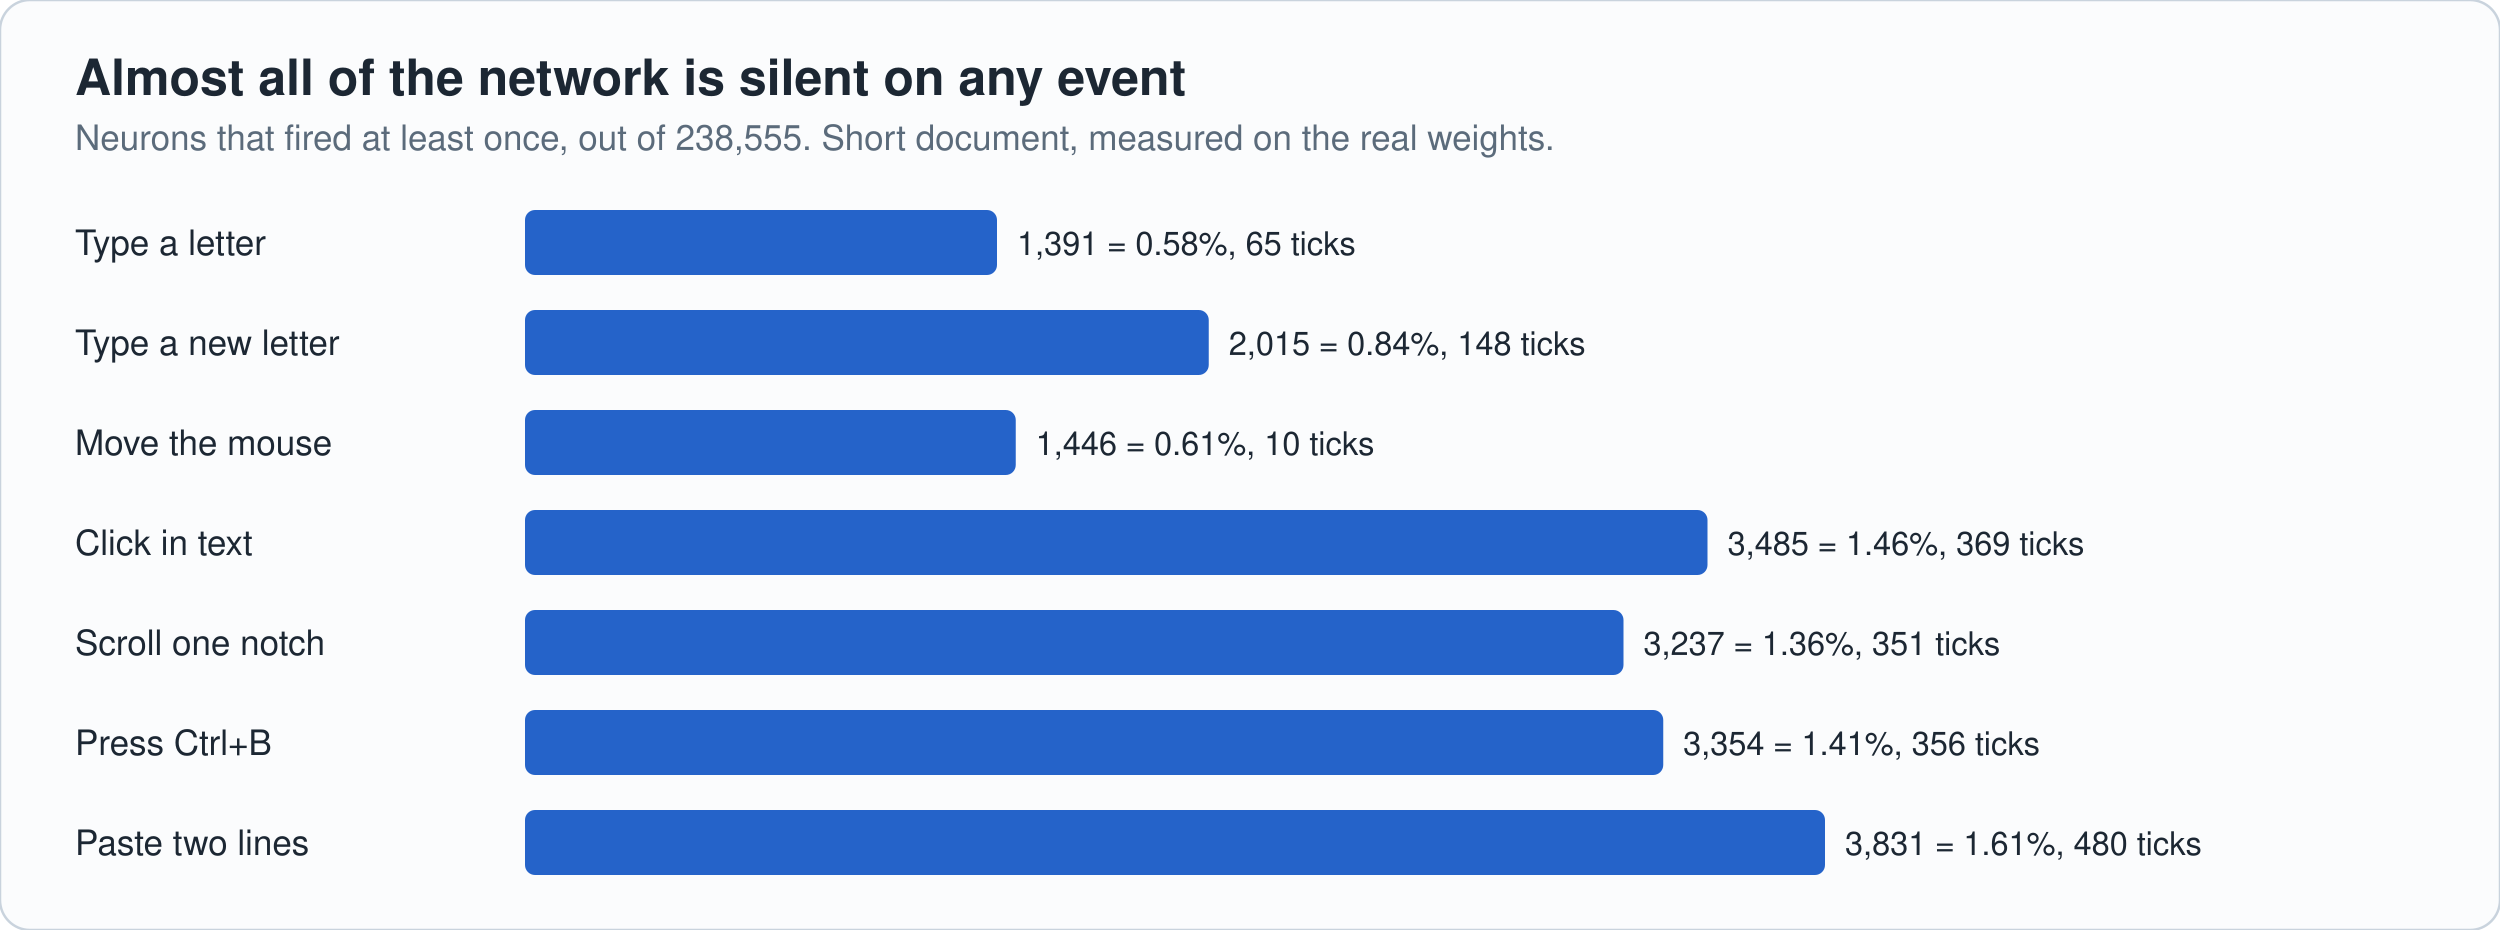
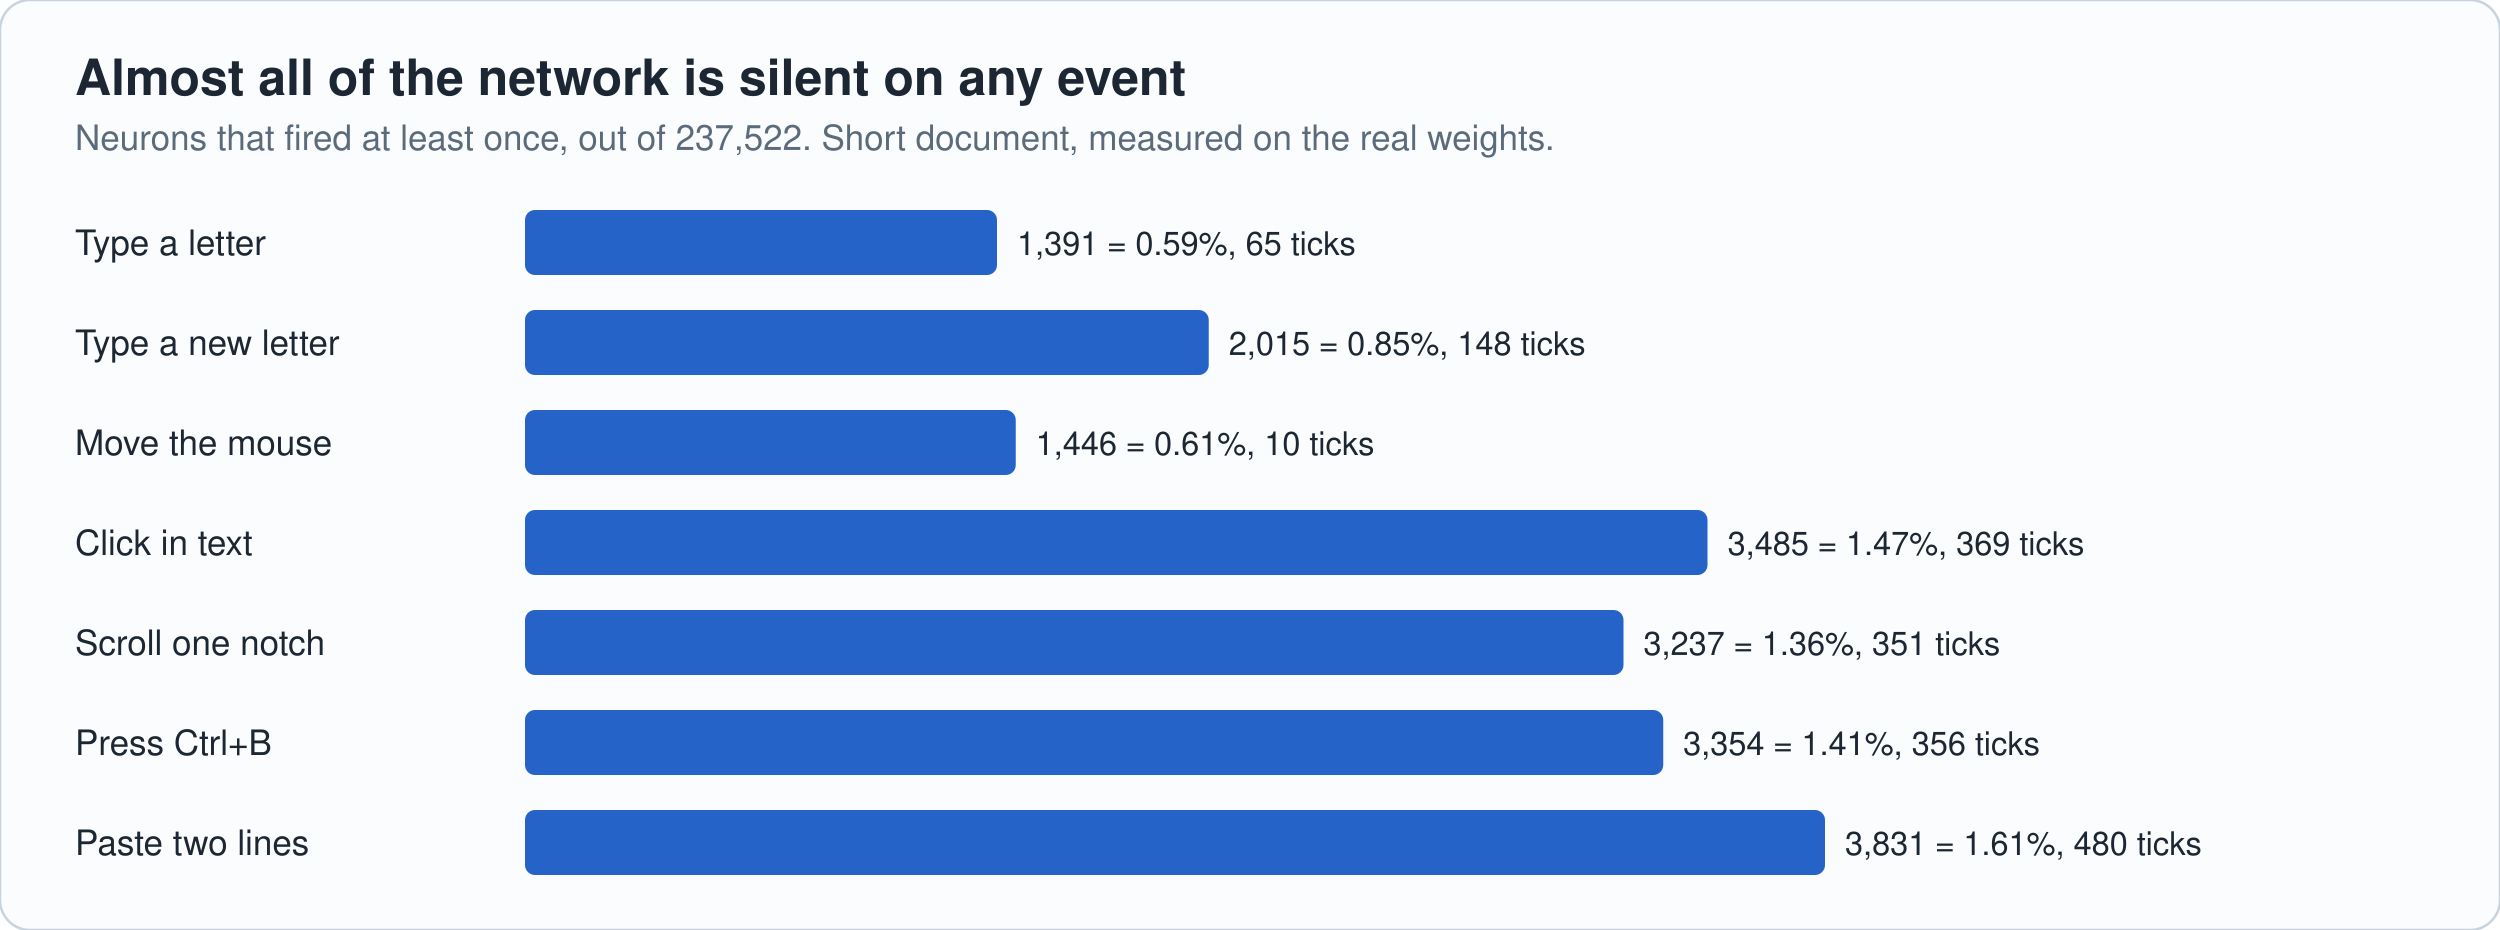
<svg xmlns="http://www.w3.org/2000/svg" viewBox="0 0 1000 372" width="1000" height="372" role="img" aria-label="Fraction of neurons firing per event" font-family="-apple-system,'Segoe UI',Helvetica,Arial,sans-serif">
  <rect width="1000" height="372" rx="12" fill="#fbfcfd" stroke="#c9d3dd" />
  <text x="30" y="38" font-size="20" fill="#1c2733" text-anchor="start" font-weight="700">Almost all of the network is silent on any event</text>
-   <text x="30" y="60" font-size="14" fill="#5b6b7b" text-anchor="start" font-weight="400">Neurons that fired at least once, out of 238,555. Short document, measured on the real weights.</text>
+   <text x="30" y="60" font-size="14" fill="#5b6b7b" text-anchor="start" font-weight="400">Neurons that fired at least once, out of 237,522. Short document, measured on the real weights.</text>
  <text x="30" y="102" font-size="14" fill="#1c2733" text-anchor="start" font-weight="400">Type a letter</text>
  <rect x="210" y="84" width="188.8" height="26" rx="4" fill="#2563c9" />
-   <text x="406.807" y="102" font-size="13" fill="#1c2733" text-anchor="start" font-weight="400">1,391 = 0.58%, 65 ticks</text>
+   <text x="406.807" y="102" font-size="13" fill="#1c2733" text-anchor="start" font-weight="400">1,391 = 0.59%, 65 ticks</text>
  <text x="30" y="142" font-size="14" fill="#1c2733" text-anchor="start" font-weight="400">Type a new letter</text>
  <rect x="210" y="124" width="273.5" height="26" rx="4" fill="#2563c9" />
-   <text x="491.506" y="142" font-size="13" fill="#1c2733" text-anchor="start" font-weight="400">2,015 = 0.84%, 148 ticks</text>
+   <text x="491.506" y="142" font-size="13" fill="#1c2733" text-anchor="start" font-weight="400">2,015 = 0.85%, 148 ticks</text>
  <text x="30" y="182" font-size="14" fill="#1c2733" text-anchor="start" font-weight="400">Move the mouse</text>
  <rect x="210" y="164" width="196.3" height="26" rx="4" fill="#2563c9" />
  <text x="414.273" y="182" font-size="13" fill="#1c2733" text-anchor="start" font-weight="400">1,446 = 0.61%, 10 ticks</text>
  <text x="30" y="222" font-size="14" fill="#1c2733" text-anchor="start" font-weight="400">Click in text</text>
  <rect x="210" y="204" width="473.0" height="26" rx="4" fill="#2563c9" />
-   <text x="691.036" y="222" font-size="13" fill="#1c2733" text-anchor="start" font-weight="400">3,485 = 1.46%, 369 ticks</text>
+   <text x="691.036" y="222" font-size="13" fill="#1c2733" text-anchor="start" font-weight="400">3,485 = 1.47%, 369 ticks</text>
  <text x="30" y="262" font-size="14" fill="#1c2733" text-anchor="start" font-weight="400">Scroll one notch</text>
  <rect x="210" y="244" width="439.4" height="26" rx="4" fill="#2563c9" />
  <text x="657.374" y="262" font-size="13" fill="#1c2733" text-anchor="start" font-weight="400">3,237 = 1.36%, 351 ticks</text>
  <text x="30" y="302" font-size="14" fill="#1c2733" text-anchor="start" font-weight="400">Press Ctrl+B</text>
  <rect x="210" y="284" width="455.3" height="26" rx="4" fill="#2563c9" />
  <text x="673.255" y="302" font-size="13" fill="#1c2733" text-anchor="start" font-weight="400">3,354 = 1.41%, 356 ticks</text>
  <text x="30" y="342" font-size="14" fill="#1c2733" text-anchor="start" font-weight="400">Paste two lines</text>
  <rect x="210" y="324" width="520.0" height="26" rx="4" fill="#2563c9" />
  <text x="738.0" y="342" font-size="13" fill="#1c2733" text-anchor="start" font-weight="400">3,831 = 1.61%, 480 ticks</text>
</svg>
